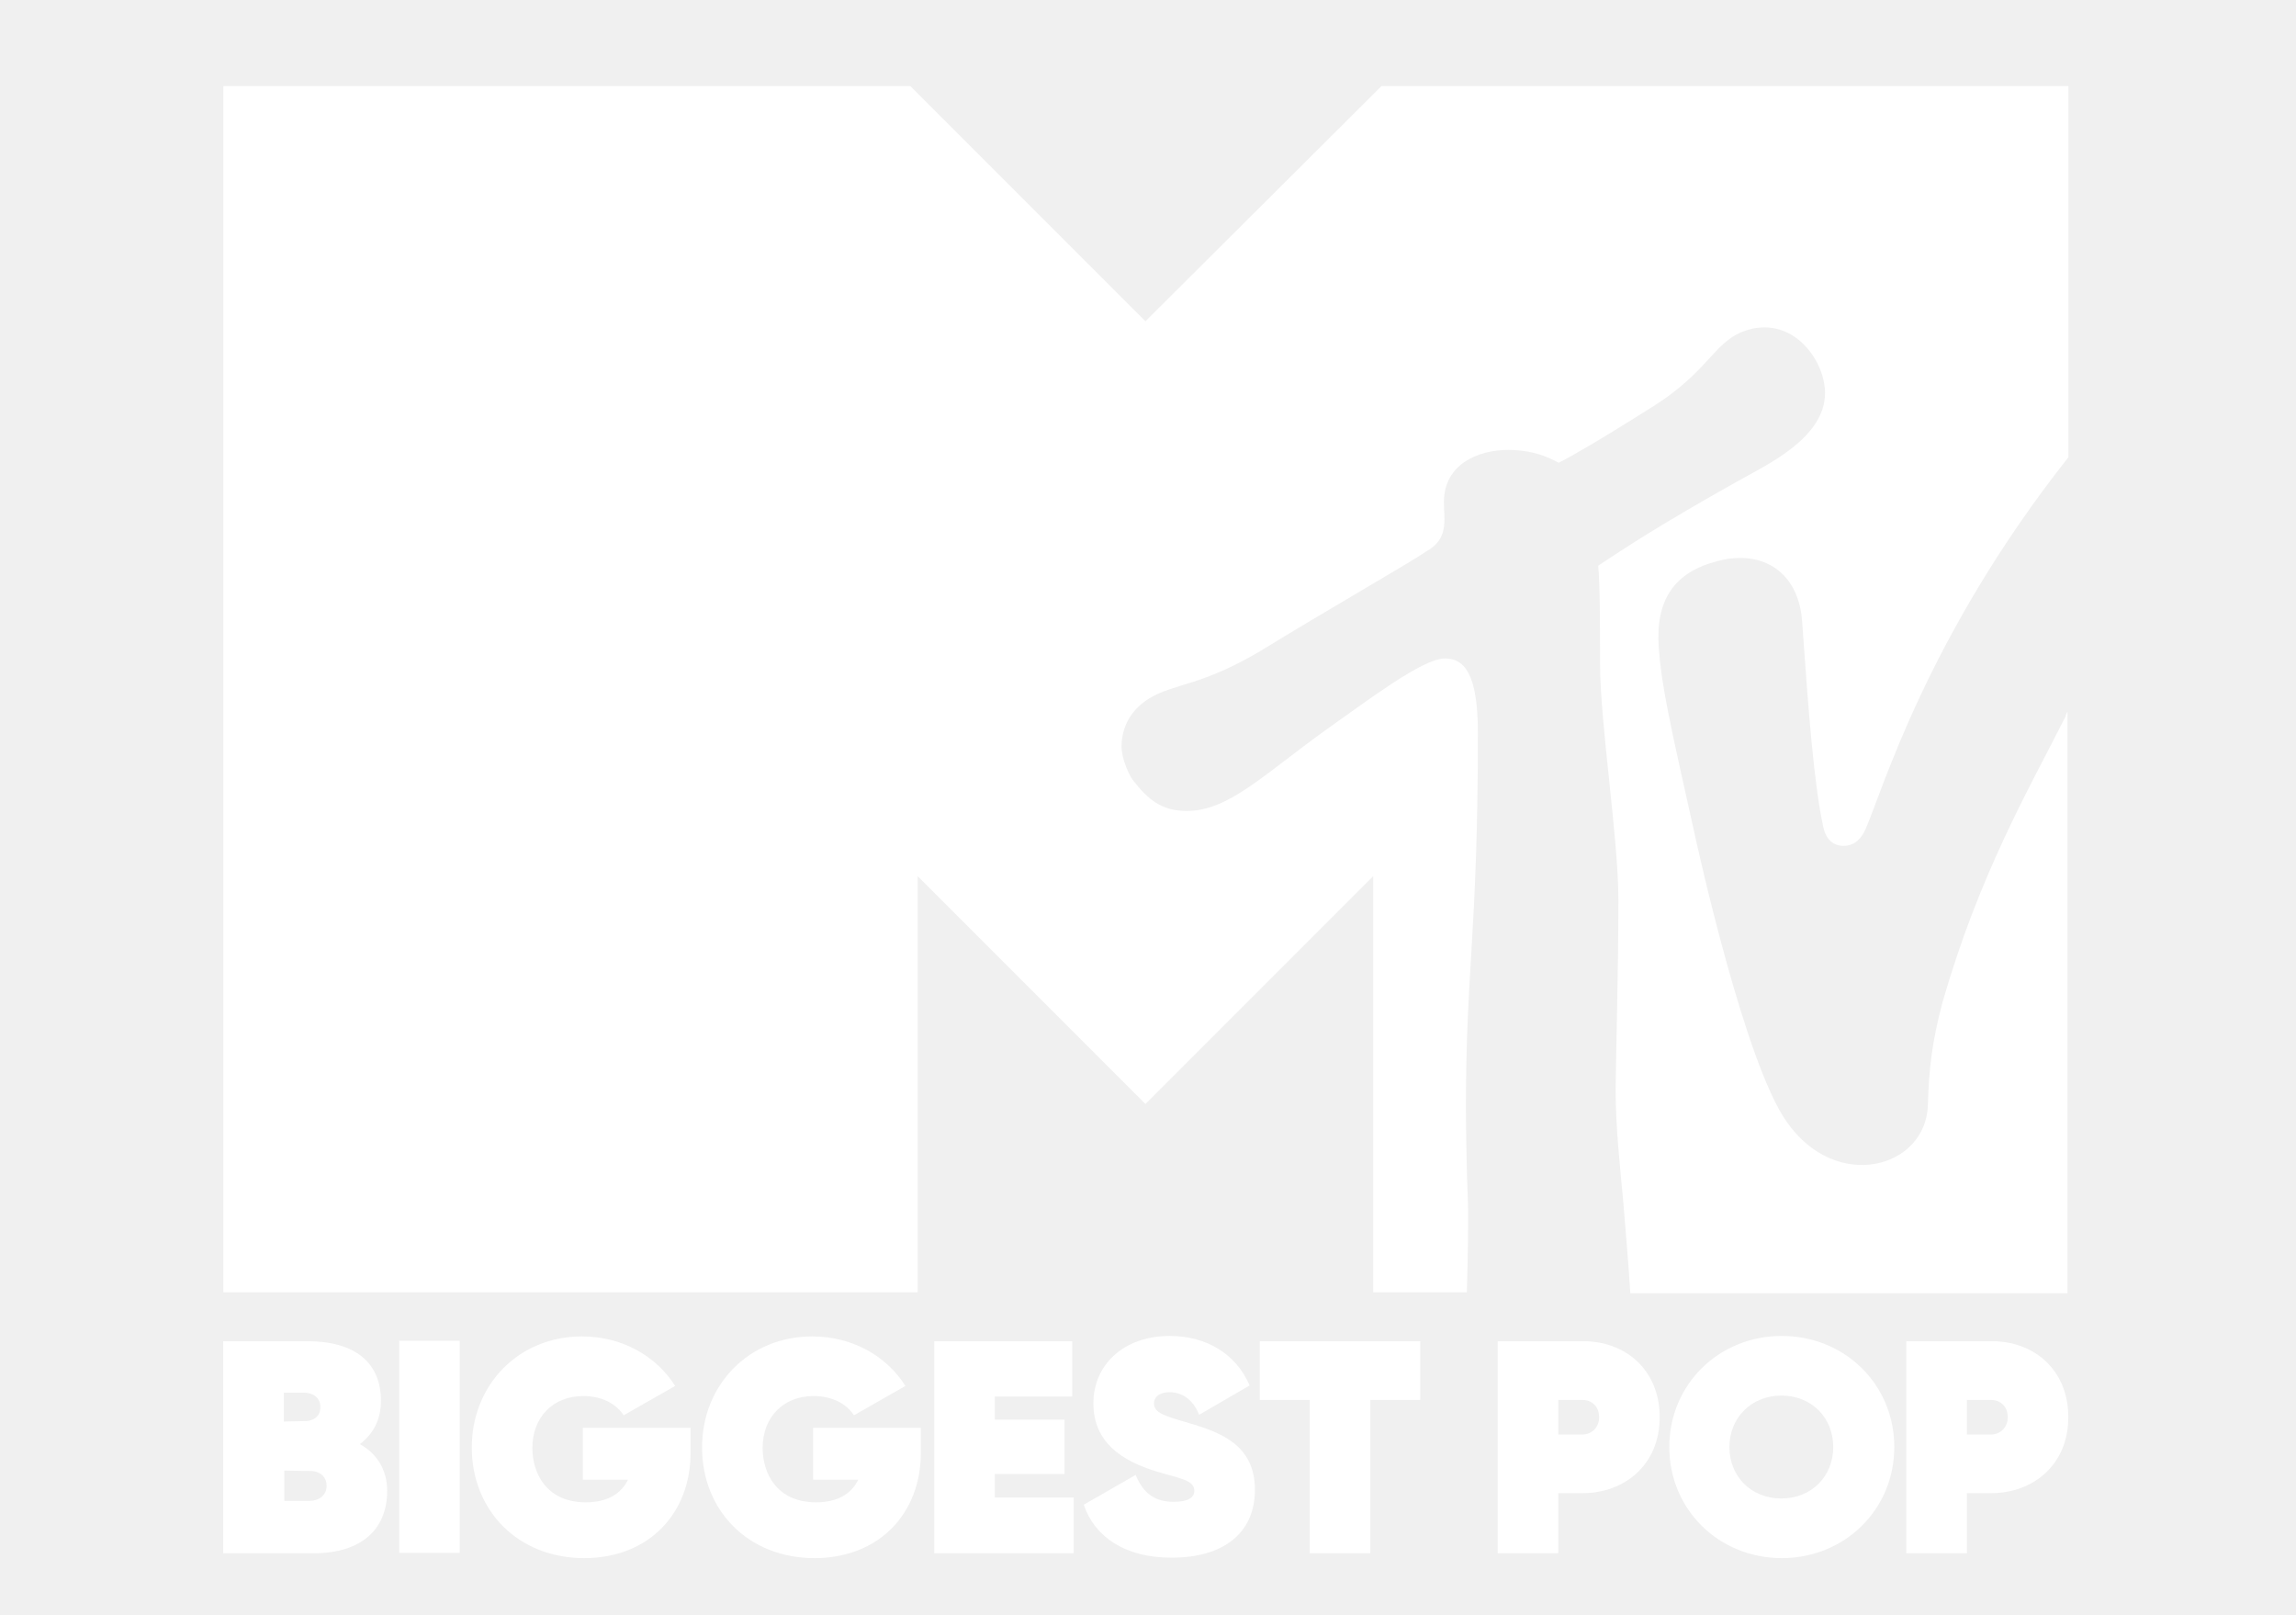
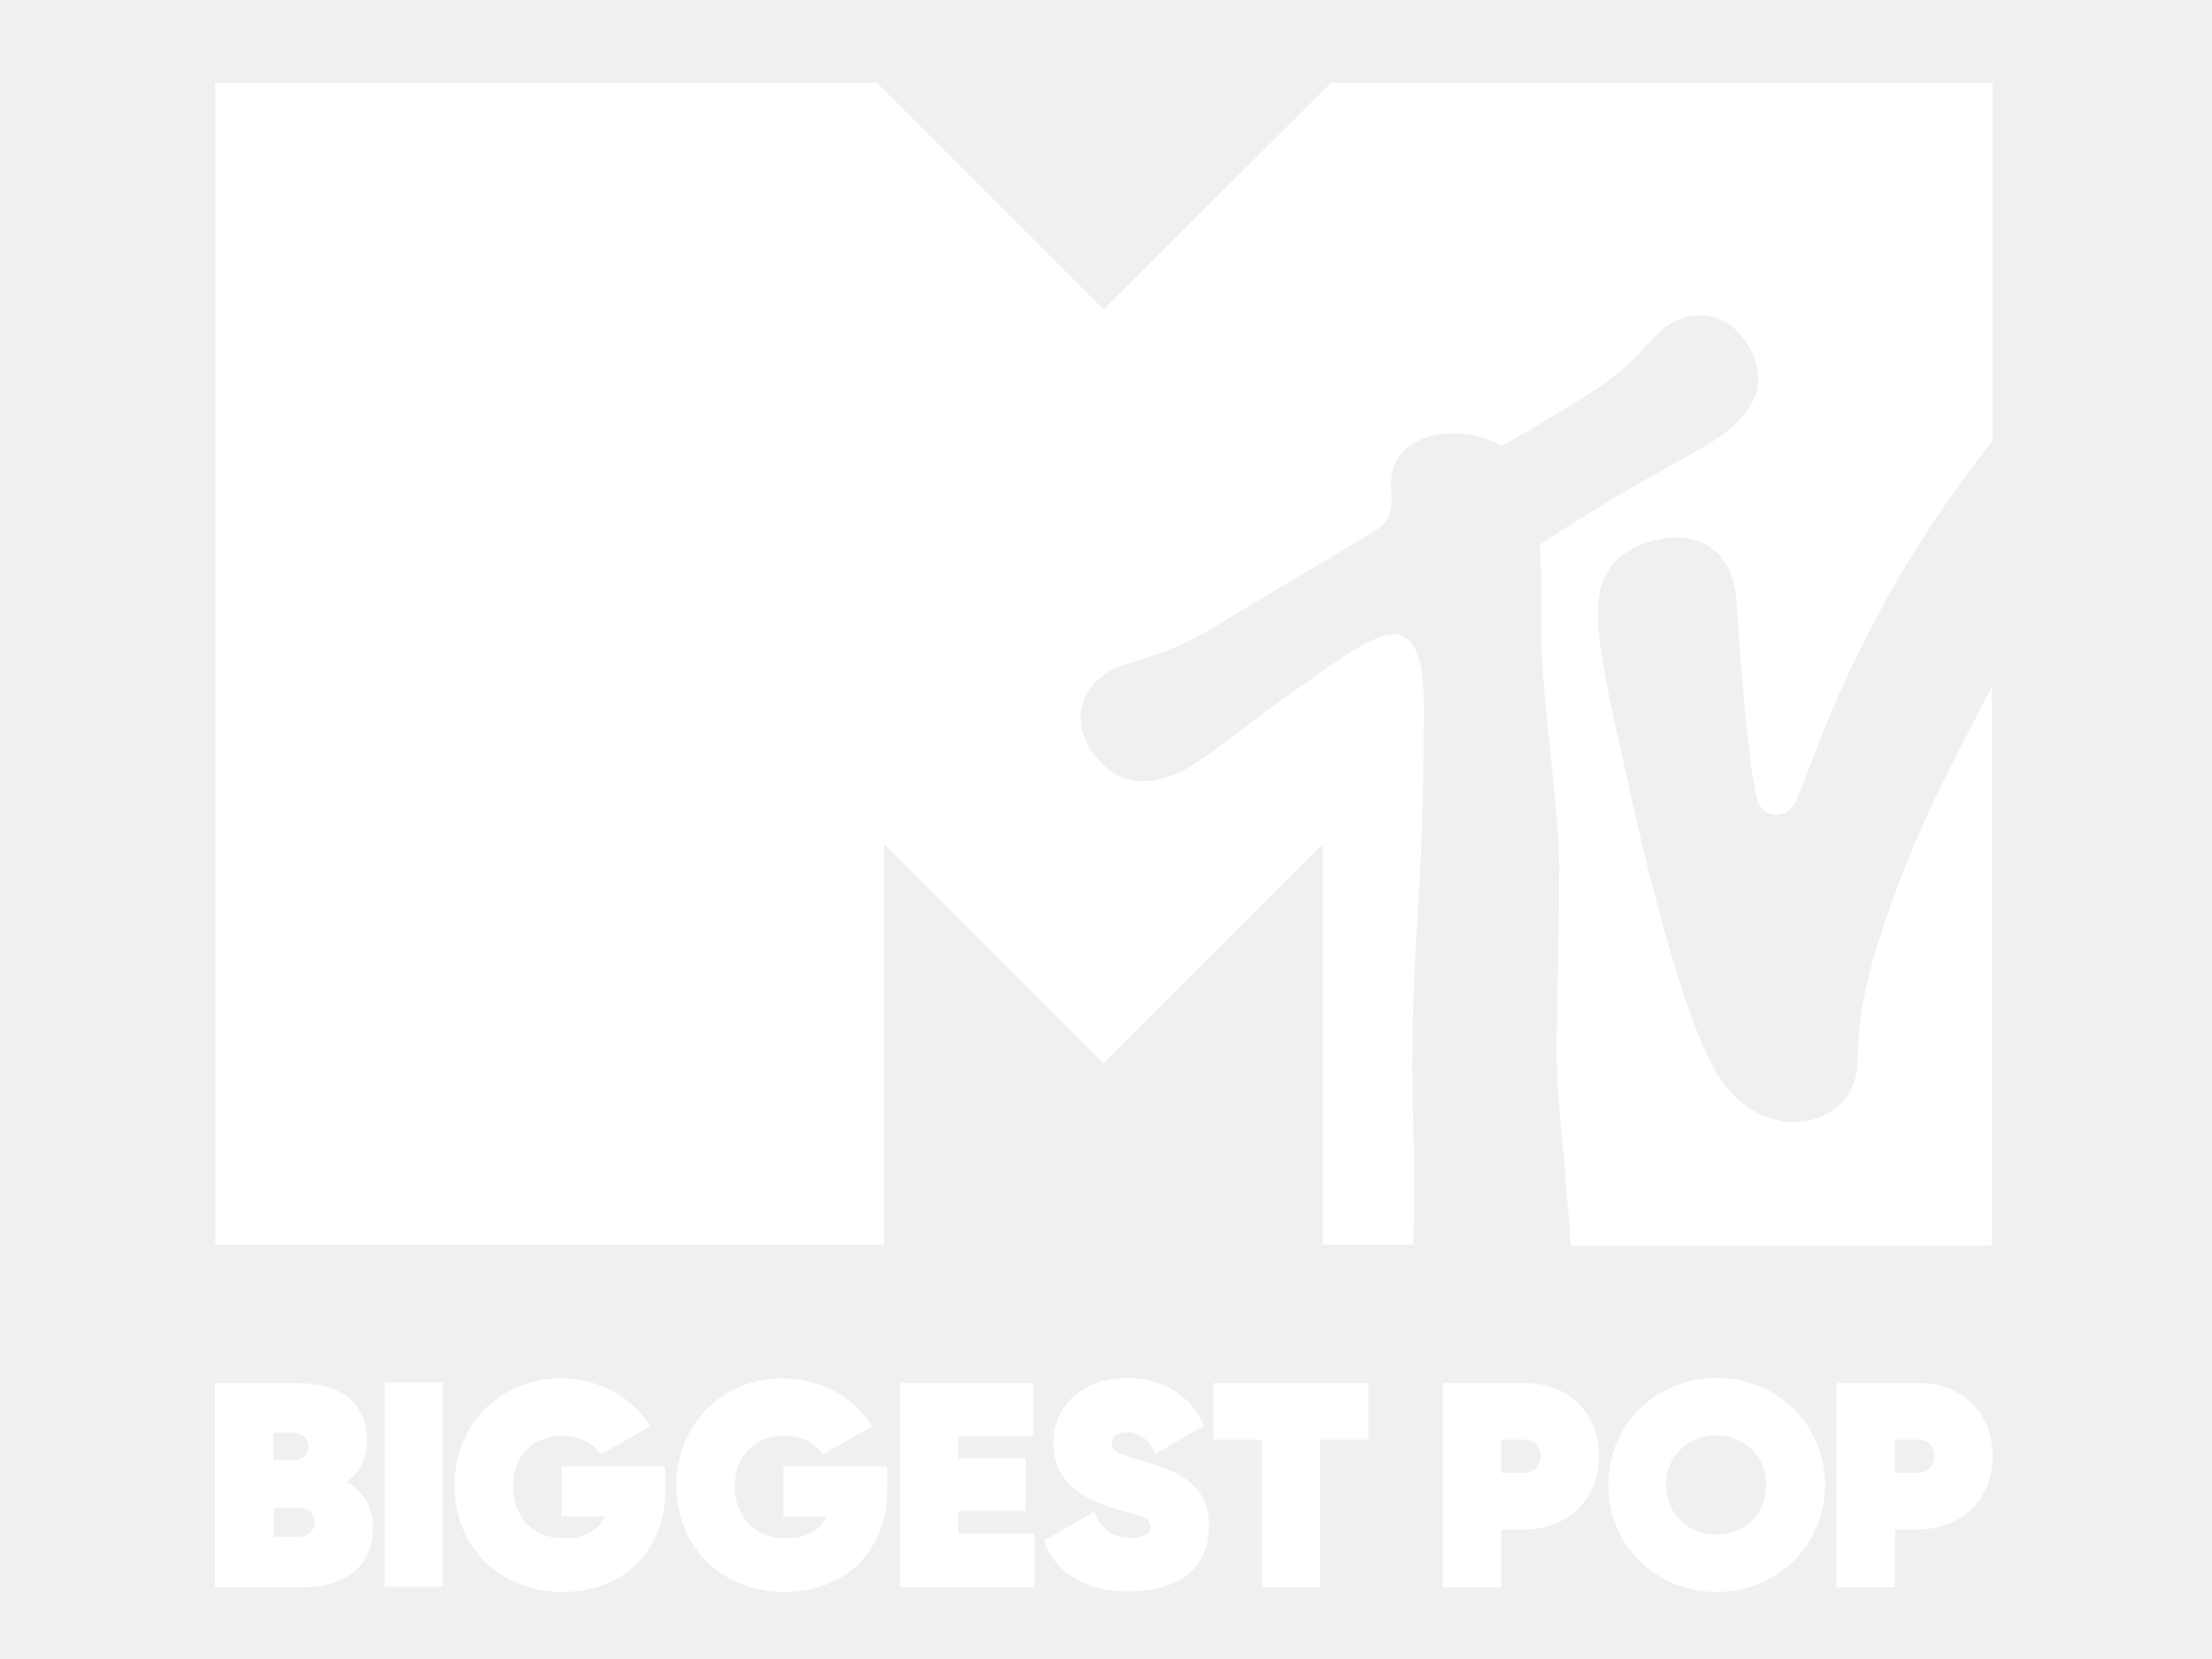
- <svg xmlns="http://www.w3.org/2000/svg" viewBox="0 0 320 225" role="img" aria-label="MTV Biggest Pop">
+ <svg xmlns="http://www.w3.org/2000/svg" viewBox="0 0 320 240" role="img" aria-label="MTV Biggest Pop">
  <g transform="translate(31 12) scale(1.28) translate(-187.5 -49.7)">
    <path d="M374.8,149.4c-1.1,4.1-1.5,7.2-1.6,11.2-.2,6.9-10,9.6-15.4,1.8-4.5-6.4-9.6-29.4-10.2-32.2-2.5-11.2-3.4-15.2-3.7-19.3-.4-5.3,1.7-8.3,6.4-9.5,4.9-1.3,8.8,1.2,9.2,6.5,.7,10,1.3,17.8,2.3,22.4,.3,1.5,1.2,2.1,2.2,2.1,1.3,0,2-.9,2.4-1.8,1.8-4,6.6-20.9,22.1-40.5V49.7h-74.8l-25.7,25.6-25.6-25.6h-74.8V181h75.6v-45.3l24.8,24.8,24.8-24.8v45.3h10.2c.1-3.6,.2-8.3,.1-10.3-.1-2.1-.2-7.1-.2-9.9,0-15.2,1.3-18.9,1.3-40.7,0-6.5-1.5-8.1-3.6-8.1-2.4,0-8.3,4.5-12.7,7.6-7,5-10.8,9-15.4,9-2.7,0-4.2-1.2-5.9-3.4-.3-.4-1.2-2.2-1.2-3.6,0-1.6,.6-3.8,3.1-5.3,2.7-1.6,5.6-1.3,12-5.1,7.5-4.6,16.6-9.8,18-10.8,2.6-1.4,2-3.5,2-5.4,0-4.2,3.8-5.7,7-5.7s5.1,1.2,5.5,1.4c1.2-.6,4.2-2.3,9.9-5.9,7-4.3,6.9-7.7,11.2-8.7,4.8-1,7.9,3.7,7.9,7,0,4.9-6.3,7.8-9.5,9.6-8.9,5-12,7.1-15.2,9.2,.2,2,.2,6.6,.2,10.6,0,6.6,2,19,2,25.8,0,8.1-.3,18.2-.3,20.7,0,4,.5,8.6,.8,11.8,.2,2.6,.6,6.9,.8,10.3h47.6v-63.3c-.1,.2-.2,.3-.2,.5-4.1,8.1-9.4,17.2-13.4,31.1" fill="#fff" />
  </g>
-   <g transform="translate(-34.66837 -41.5971) scale(1.21821)">
+   <g transform="translate(-34.66837 -28.3971) scale(1.21821)">
    <g transform="translate(54 187) scale(.55) translate(-143.2 -121)">
      <path d="M177.3,153.1c0,7.9-5.2,13-15.4,13h-18.7v-44.1h17.5c10,0,15.3,4.5,15.3,12.4c0,3.9-1.6,6.9-4.4,9 C175.1,145.3,177.3,148.7,177.3,153.1z M155.8,132.8v5.9l4.9-0.1c1.4-0.2,2.7-1,2.7-2.9c0-2.1-1.7-3-3.4-3H155.8z M164.7,152.1 c0-1.8-1.1-2.8-2.8-3.1l-6-0.1v6.3h5.3C163.1,155.2,164.7,154,164.7,152.1z" fill="#fff" />
      <path d="M192.4,121.9v44.1h-12.6v-44.1H192.4z" fill="#fff" />
      <path d="M240.4,145.3c0,12.4-8.6,21.8-22.1,21.8c-13.9,0-23.4-10-23.4-23c0-13.1,9.8-23.1,22.9-23.1 c8.4,0,15.5,4.1,19.4,10.3l-10.7,6.1c-1.6-2.4-4.5-4-8.4-4c-6.4,0-10.6,4.5-10.6,10.8c0,5.2,2.9,11.3,11.1,11.3 c4.7,0,7.4-1.9,8.8-4.7h-9.4V140h22.4V145.3z" fill="#fff" />
      <path d="M288.3,145.3c0,12.4-8.6,21.8-22.1,21.8c-13.9,0-23.4-10-23.4-23c0-13.1,9.8-23.1,22.9-23.1 c8.4,0,15.5,4.1,19.4,10.3l-10.7,6.1c-1.6-2.4-4.5-4-8.4-4c-6.4,0-10.6,4.5-10.6,10.8c0,5.2,2.9,11.3,11.1,11.3 c4.7,0,7.4-1.9,8.8-4.7h-9.4V140h22.4V145.3z" fill="#fff" />
      <path d="M320.1,154.5v11.6h-29v-44.1h28.7v11.5h-16.1v4.8h14.5v11.3h-14.5v4.9H320.1z" fill="#fff" />
      <path d="M322.2,156l10.8-6.2c1.6,4,4.2,5.6,7.9,5.6c3,0,4.3-0.9,4.3-2.3c0-2.3-3.3-2.6-7.8-4 c-7.3-2.2-13.2-6.1-13.2-14.2c0-7.9,6.2-14,15.9-14c7.3,0,13.7,3.5,16.6,10.3l-10.5,6.1c-1.3-3.3-3.7-4.7-6.1-4.7 c-2.3,0-3.3,1.1-3.3,2.3c0,2,2.1,2.6,7.2,4.1c6.9,2,13.8,4.7,13.8,13.9c0,9.1-6.7,14.1-17.2,14.1 C330.8,167.1,324.4,162.6,322.2,156z" fill="#fff" />
      <path d="M392.2,134.2h-10.4v31.9h-12.6v-31.9h-10.4v-12.2h33.4V134.2z" fill="#fff" />
      <path d="M442,137.8c0,9.8-7.2,15.8-16.1,15.8h-5v12.5h-12.6v-44.1h17.6C434.8,121.9,442,127.9,442,137.8z M429.4,137.8c0-2.3-1.6-3.6-3.5-3.6h-5v7.2h5C427.8,141.4,429.4,140,429.4,137.8z" fill="#fff" />
      <path d="M444,144c0-13,10.3-23.1,23.4-23.1c13,0,23.4,10,23.4,23.1c0,13-10.3,23.1-23.4,23.1 C454.3,167.1,444,157,444,144z M478.1,144c0-6.1-4.5-10.7-10.8-10.7c-6.2,0-10.8,4.6-10.8,10.7c0,6.1,4.5,10.7,10.8,10.7 C473.6,154.7,478.1,150.1,478.1,144z" fill="#fff" />
      <path d="M527,137.8c0,9.8-7.2,15.8-16.1,15.8h-5v12.5h-12.6v-44.1h17.6C519.8,121.9,527,127.9,527,137.8z M514.4,137.8c0-2.3-1.6-3.6-3.5-3.6h-5v7.2h5C512.8,141.4,514.4,140,514.4,137.8z" fill="#fff" />
    </g>
  </g>
</svg>
